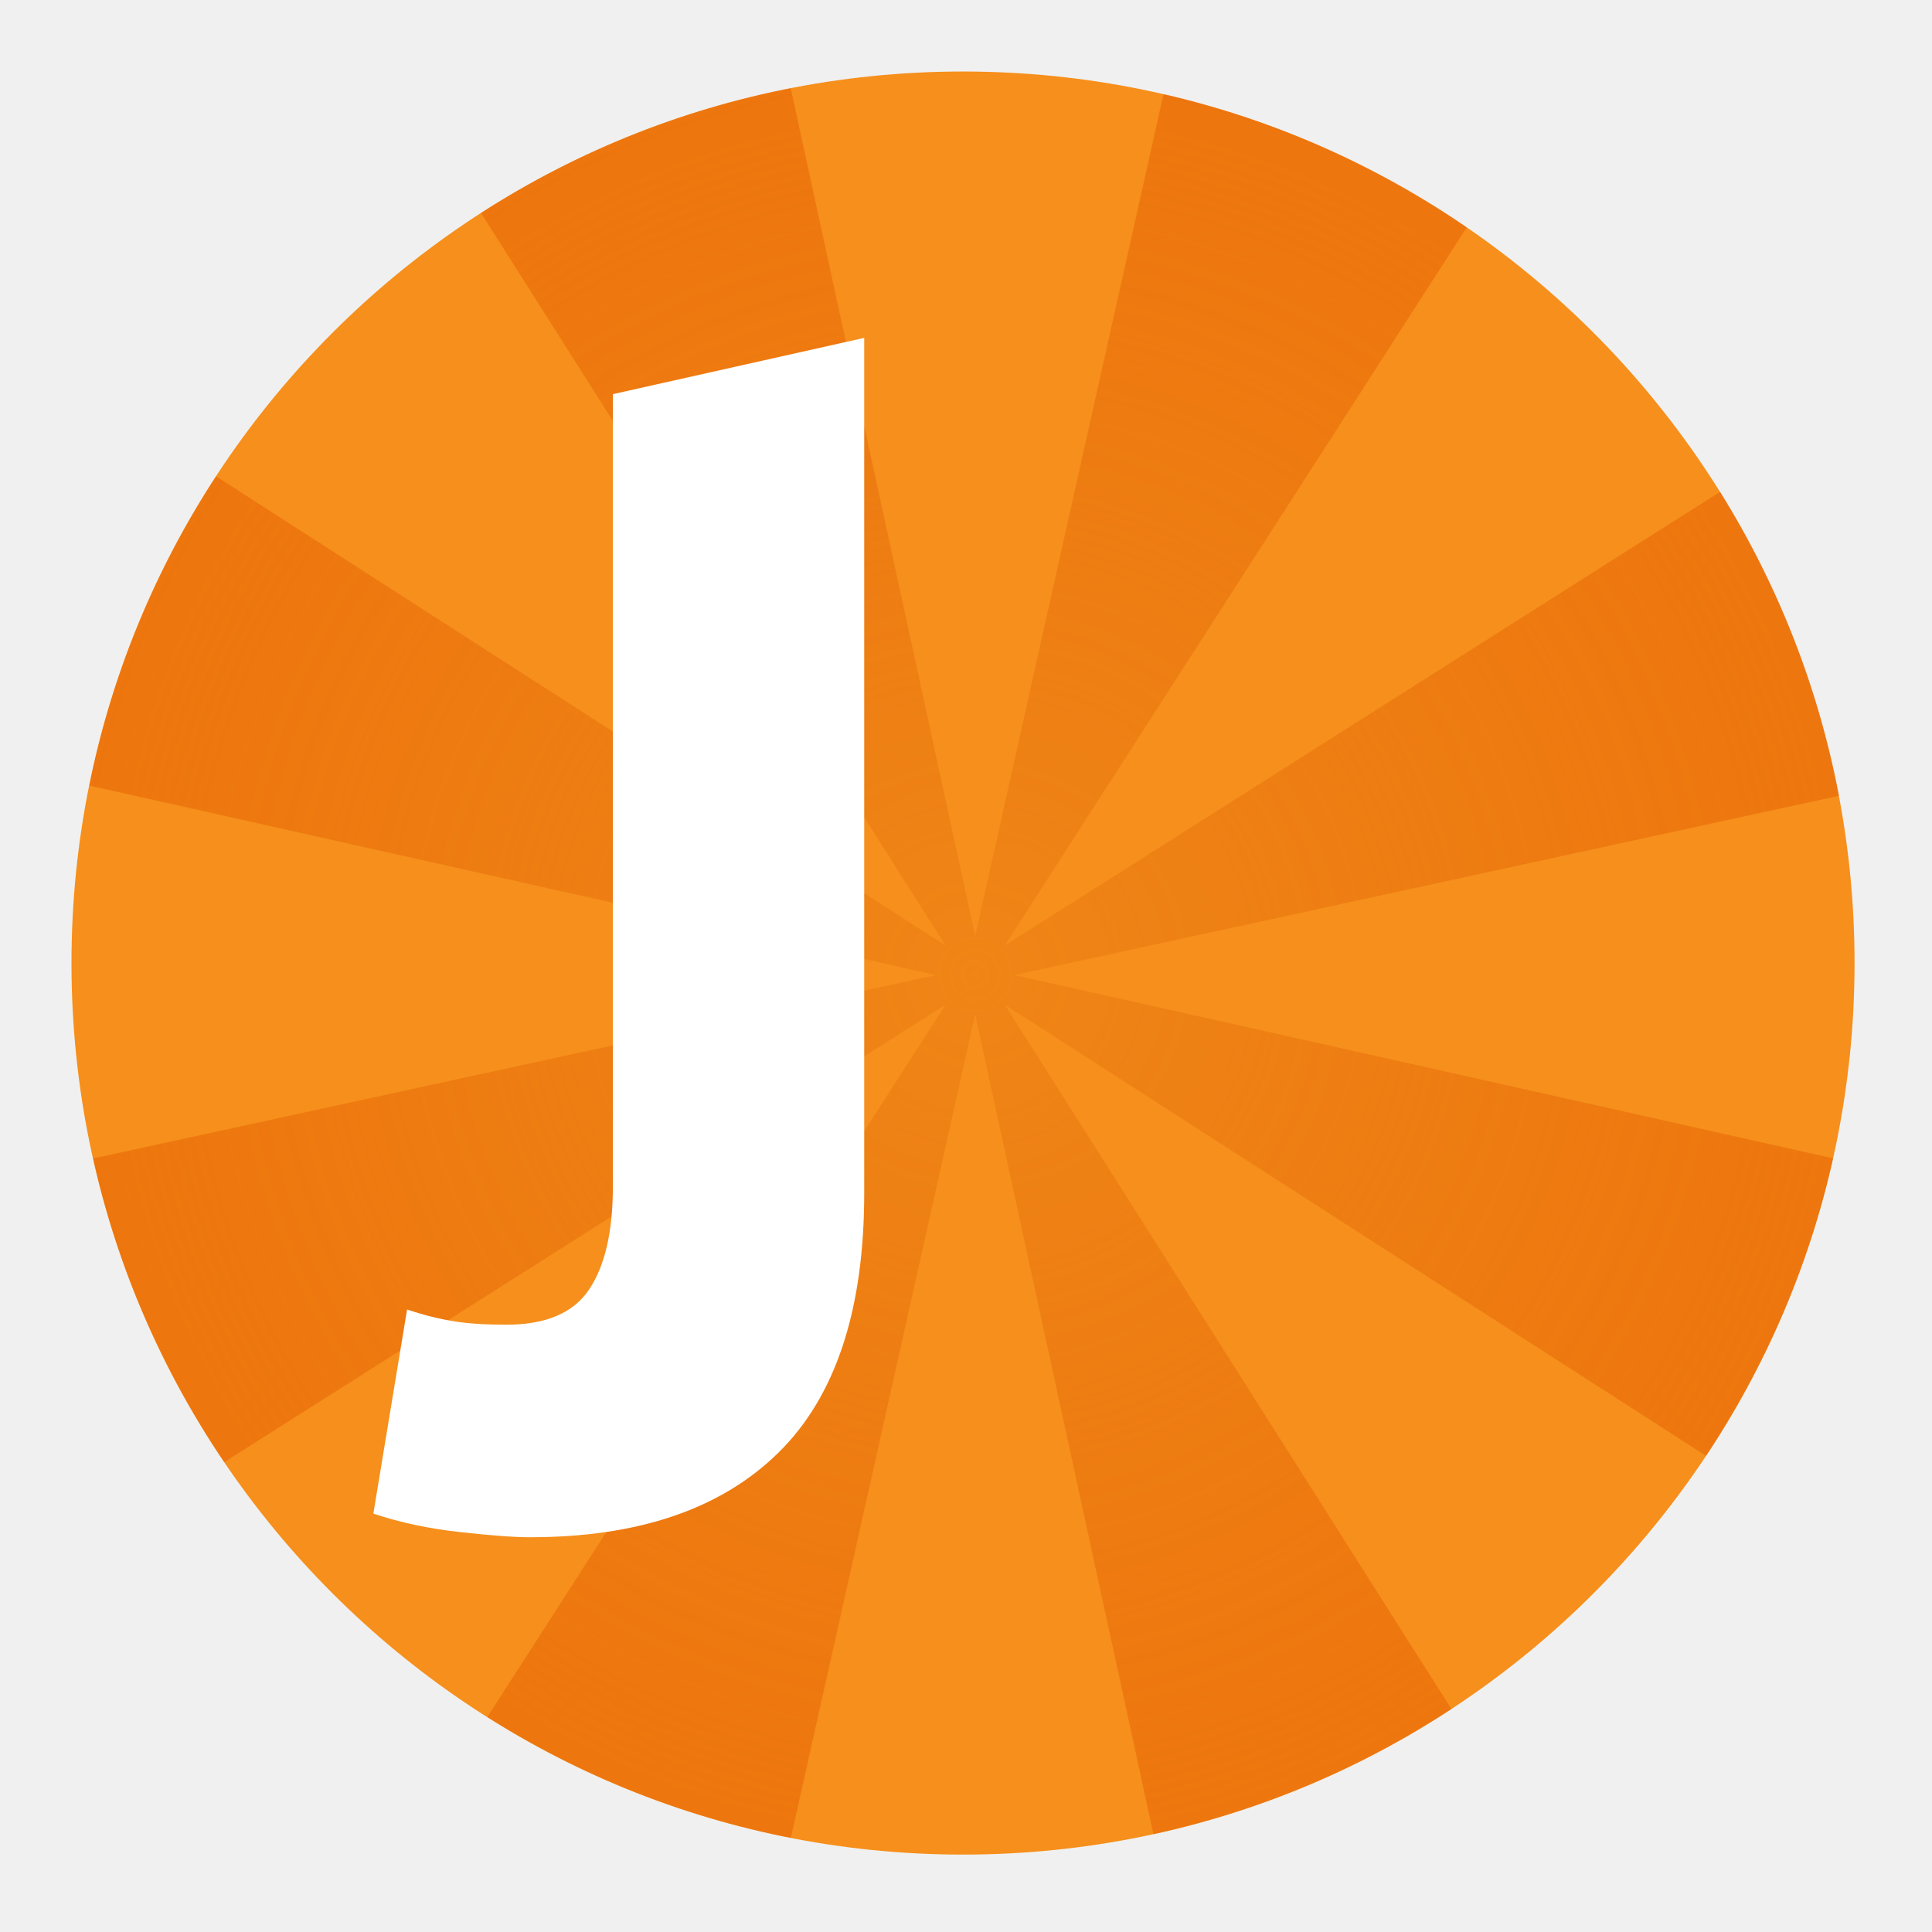
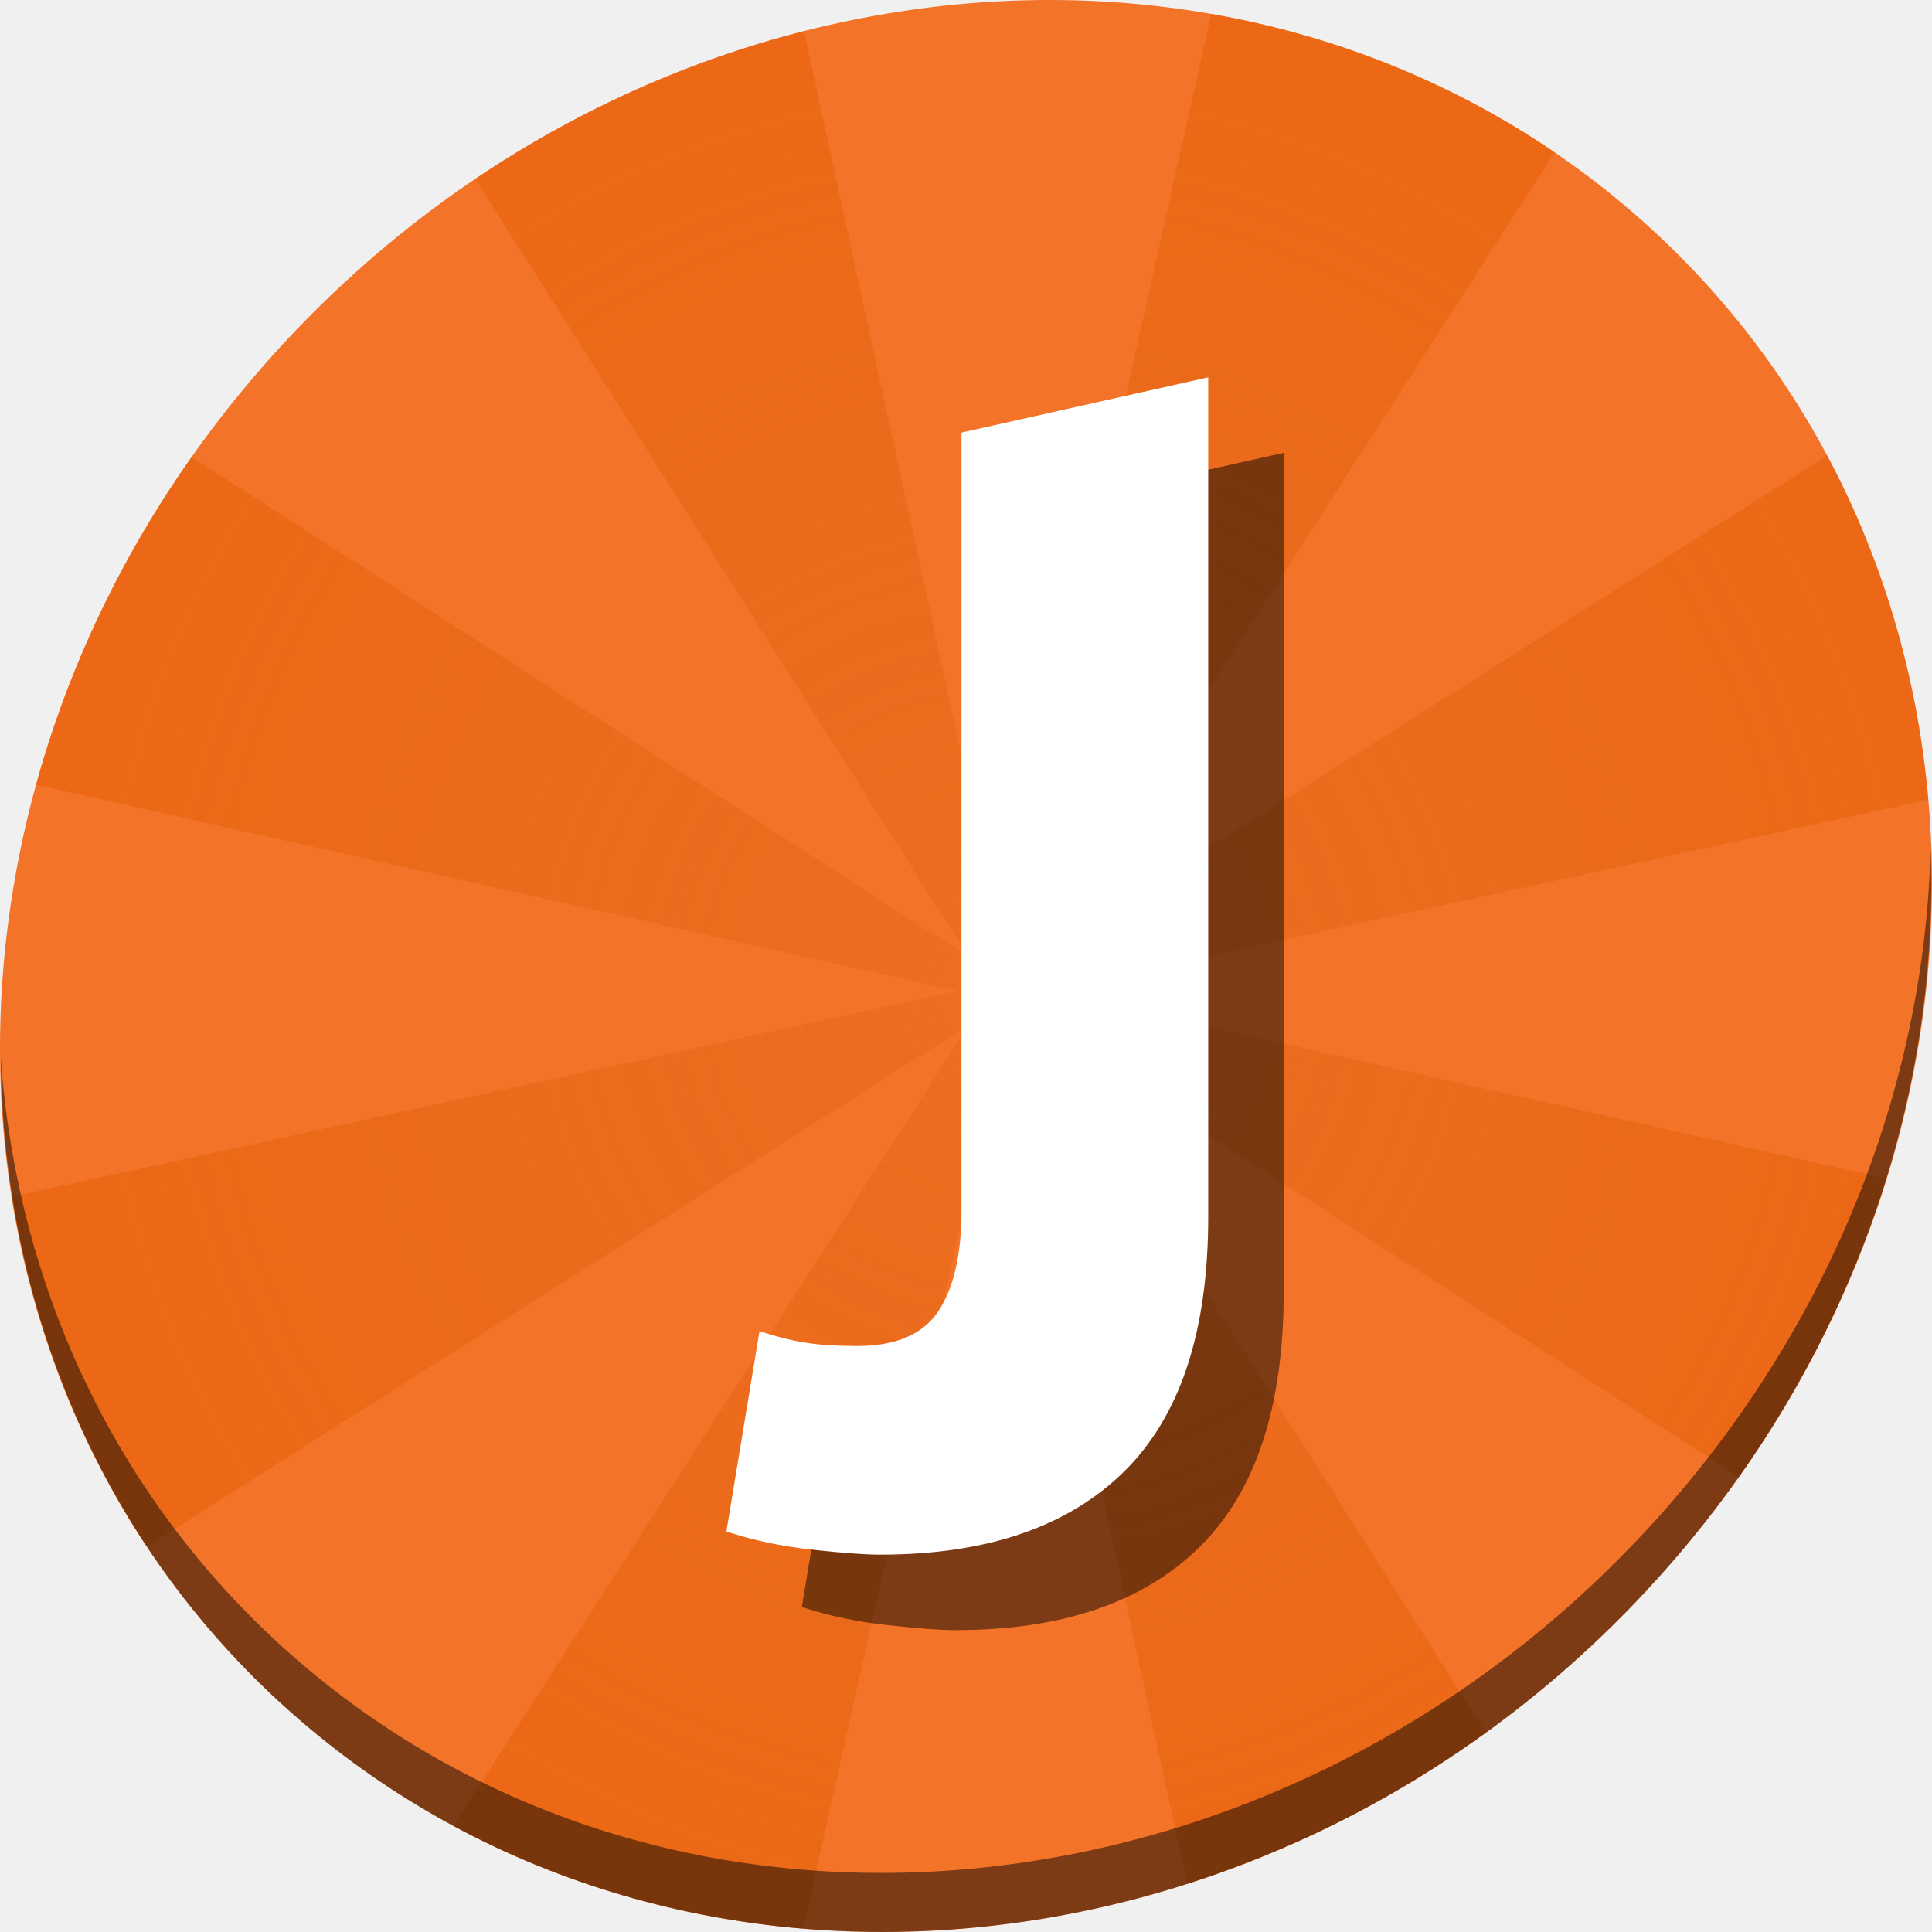
- <svg xmlns="http://www.w3.org/2000/svg" version="1.1" width="100%" height="100%" viewBox="0 0 512 512" id="svg2">
+ <svg xmlns="http://www.w3.org/2000/svg" version="1.1" width="512" height="512" viewBox="0 0 512 512" id="svg2">
  <defs id="defs4">
-     <radialGradient cx="256" cy="256" r="226.38" id="0" gradientUnits="userSpaceOnUse" gradientTransform="matrix(1.079283,0,0,1.079283,-17.89238,-17.89318)">
+     <radialGradient cx="256" cy="256" r="226.38" id="0" gradientUnits="userSpaceOnUse" gradientTransform="matrix(1.259496,0,0,1.259496,-56.69413,-59.8182)">
      <stop id="stop21" style="stop-color:#d45500;stop-opacity:0.344" offset="0" />
      <stop id="stop23" style="stop-color:#e65c00;stop-opacity:1" offset="1" />
    </radialGradient>
  </defs>
-   <path d="m 491.475,255.219 c 0,130.485 -105.781,236.266 -236.266,236.266 -130.485,0 -236.266,-105.781 -236.266,-236.266 0,-130.485 105.781,-236.266 236.266,-236.266 130.485,0 236.266,105.781 236.266,236.266" id="path25" style="fill:#f68f1b;fill-rule:evenodd" />
-   <path d="M 209.534,23.389 C 179.796,29.213 152.084,40.595 127.476,56.442 L 250.579,250.584 57.258,126.229 c -16.021,24.536 -27.588,52.237 -33.587,81.959 l 224.394,50.22 -223.379,48.6 c 6.54,29.238 18.467,56.436 34.742,80.471 L 250.601,266.233 129.149,455.042 c 24.204,15.306 51.352,26.315 80.439,32.007 l 48.838,-218.285 47.252,217.303 c 28.592,-6.22 55.259,-17.612 78.96,-33.155 L 266.252,266.229 452.126,385.825 c 15.715,-23.643 27.273,-50.264 33.663,-78.852 L 268.788,258.404 487.343,210.884 c -5.524,-29.081 -16.373,-56.295 -31.504,-80.536 L 266.252,250.59 388.686,60.27 C 364.715,43.832 337.571,31.67 308.344,24.957 L 258.427,248.066 209.557,23.402" id="path27" style="opacity:0.5;fill:url(#0)" />
-   <text x="729.64" y="231.36" id="text43" style="font-size:129.23px;line-height:125%;letter-spacing:0;word-spacing:0;font-family:Gentium Book Basic">
-     <tspan x="729.64" y="231.36" id="tspan45" />
+   <text x="729.64" y="742.36" id="text43" style="font-size:129.23px;line-height:0%;font-family:'Gentium Book Basic';letter-spacing:0;word-spacing:0">
+     <tspan x="729.64" y="742.36" id="tspan45" />
  </text>
-   <text x="378.91" y="579.26" transform="scale(4.0128,0.2492)" id="text47" style="font-size:46.954px;text-anchor:middle;font-family:Arial" />
-   <text x="1310.91" y="151.36" id="text49" style="font-size:129.23px;line-height:125%;letter-spacing:0;word-spacing:0;font-family:Gentium Book Basic">
-     <tspan x="1310.91" y="151.36" id="tspan51" />
+   <text x="378.908" y="2629.808" transform="scale(4.012821,0.2492013)" id="text47" style="font-size:46.954px;font-family:Arial;text-anchor:middle;stroke-width:1" />
+   <text x="1310.91" y="662.36" id="text49" style="font-size:129.23px;line-height:0%;font-family:'Gentium Book Basic';letter-spacing:0;word-spacing:0">
+     <tspan x="1310.91" y="662.36" id="tspan51" />
  </text>
-   <text x="523.76" y="258.22" transform="scale(4.0128,0.2492)" id="text53" style="font-size:46.954px;text-anchor:middle;font-family:Arial" />
-   <text x="239.33" y="-29.9" id="text55" style="font-size:129.23px;line-height:125%;letter-spacing:0;word-spacing:0;font-family:Gentium Book Basic">
-     <tspan x="239.33" y="-29.9" id="tspan57" />
+   <text x="523.757" y="2308.77" transform="scale(4.012821,0.2492013)" id="text53" style="font-size:46.954px;font-family:Arial;text-anchor:middle;stroke-width:1" />
+   <text x="239.33" y="481.1" id="text55" style="font-size:129.23px;line-height:0%;font-family:'Gentium Book Basic';letter-spacing:0;word-spacing:0">
+     <tspan x="239.33" y="481.1" id="tspan57" />
  </text>
-   <text x="256.72" y="-469.13" transform="scale(4.0128,0.2492)" id="text59" style="font-size:46.954px;text-anchor:middle;font-family:Arial" />
-   <text x="1337.38" y="-246.37" id="text61" style="font-size:129.23px;line-height:125%;letter-spacing:0;word-spacing:0;font-family:Gentium Book Basic">
-     <tspan x="1337.38" y="-246.37" id="tspan63" />
+   <text x="256.719" y="1581.424" transform="scale(4.012821,0.2492013)" id="text59" style="font-size:46.954px;font-family:Arial;text-anchor:middle;stroke-width:1" />
+   <text x="1337.38" y="264.63" id="text61" style="font-size:129.23px;line-height:0%;font-family:'Gentium Book Basic';letter-spacing:0;word-spacing:0">
+     <tspan x="1337.38" y="264.63" id="tspan63" />
  </text>
-   <text x="530.36" y="-1337.8" transform="scale(4.0128,0.2492)" id="text65" style="font-size:46.954px;text-anchor:middle;font-family:Arial" />
-   <text x="1918.65" y="-326.37" id="text67" style="font-size:129.23px;line-height:125%;letter-spacing:0;word-spacing:0;font-family:Gentium Book Basic">
-     <tspan x="1918.65" y="-326.37" id="tspan69" />
+   <text x="530.357" y="712.758" transform="scale(4.012821,0.2492013)" id="text65" style="font-size:46.954px;font-family:Arial;text-anchor:middle;stroke-width:1" />
+   <text x="1918.65" y="184.63" id="text67" style="font-size:129.23px;line-height:0%;font-family:'Gentium Book Basic';letter-spacing:0;word-spacing:0">
+     <tspan x="1918.65" y="184.63" id="tspan69" />
  </text>
-   <text x="675.21" y="-1658.83" transform="scale(4.0128,0.2492)" id="text71" style="font-size:46.954px;text-anchor:middle;font-family:Arial" />
-   <text x="1529.53" y="-798.77" id="text73" style="font-size:129.23px;line-height:125%;letter-spacing:0;word-spacing:0;font-family:Gentium Book Basic">
-     <tspan x="1529.53" y="-798.77" id="tspan75" />
+   <text x="675.207" y="391.73" transform="scale(4.012821,0.2492013)" id="text71" style="font-size:46.954px;font-family:Arial;text-anchor:middle;stroke-width:1" />
+   <text x="1529.53" y="-287.77" id="text73" style="font-size:129.23px;line-height:0%;font-family:'Gentium Book Basic';letter-spacing:0;word-spacing:0">
+     <tspan x="1529.53" y="-287.77" id="tspan75" />
  </text>
-   <text x="578.24" y="-3554.48" transform="scale(4.0128,0.2492)" id="text77" style="font-size:46.954px;text-anchor:middle;font-family:Arial" />
-   <text x="2110.79" y="-878.78" id="text79" style="font-size:129.23px;line-height:125%;letter-spacing:0;word-spacing:0;font-family:Gentium Book Basic">
-     <tspan x="2110.79" y="-878.78" id="tspan81" />
+   <text x="578.237" y="-1503.91" transform="scale(4.012821,0.2492013)" id="text77" style="font-size:46.954px;font-family:Arial;text-anchor:middle;stroke-width:1" />
+   <text x="2110.79" y="-367.78" id="text79" style="font-size:129.23px;line-height:0%;font-family:'Gentium Book Basic';letter-spacing:0;word-spacing:0">
+     <tspan x="2110.79" y="-367.78" id="tspan81" />
  </text>
-   <text x="723.09" y="-3875.52" transform="scale(4.0128,0.2492)" id="text83" style="font-size:46.954px;text-anchor:middle;font-family:Arial" />
-   <text x="277.99" y="535.94" id="text85" style="font-size:208.33px;line-height:125%;letter-spacing:0;word-spacing:0;font-family:Gentium Book Basic">
-     <tspan x="277.99" y="535.94" id="tspan87" />
+   <text x="723.086" y="-1824.949" transform="scale(4.012821,0.2492013)" id="text83" style="font-size:46.954px;font-family:Arial;text-anchor:middle;stroke-width:1" />
+   <text x="277.99" y="1046.94" id="text85" style="font-size:208.33px;line-height:0%;font-family:'Gentium Book Basic';letter-spacing:0;word-spacing:0">
+     <tspan x="277.99" y="1046.94" id="tspan87" />
  </text>
-   <path d="m 140.514,407.388 c -4.173,0 -10.281,-0.447 -18.328,-1.342 -8.345,-0.894 -16.093,-2.533 -23.246,-4.917 l 8.941,-54.094 c 4.47,1.49 8.645,2.533 12.516,3.129 3.577,0.596 8.196,0.894 13.858,0.894 10.431,0 17.733,-3.129 21.905,-9.388 4.173,-6.259 6.259,-15.348 6.259,-27.273 V 104.454 L 229.027,89.538 V 316.187 c 0,30.995 -7.598,53.943 -22.794,68.843 -15.196,14.901 -37.104,22.352 -65.714,22.352" id="path89" style="fill:#ffffff" />
+   <g id="g883">
+     <path style="fill:#f37329;fill-opacity:1;stroke-width:11.11" d="m 432.913,56.474 c 102.193,88.575 105.827,249.7 8.117,359.899 C 343.32,526.572 181.28,544.101 79.087,455.526 -23.106,366.951 -26.74,205.826 70.97,95.627 168.68,-14.572 330.72,-32.101 432.913,56.474 Z" id="path27-3" />
+     <path id="path27" d="M 320.992 3.701 L 265.764 250.549 L 213.055 8.244 C 182.711 15.969 153.14 29.084 125.939 47.418 L 256.605 253.488 L 50.799 121.104 C 31.598 148.328 17.866 177.803 9.561 207.984 L 253.67 262.617 L 3.082 317.137 C 8.322 350.207 20.264 381.83 38.879 409.852 L 256.631 271.75 L 120.168 483.896 C 148.952 499.415 180.495 508.423 212.865 511.127 L 265.762 274.703 L 314.592 499.26 C 342.295 490.42 369.099 477.016 393.762 459.188 L 274.895 271.746 L 460.848 391.393 C 478.458 366.535 491.504 339.791 500.01 312.336 L 277.854 262.613 L 511.016 211.916 C 508.201 179.911 499.25 148.895 484.211 120.738 L 274.895 253.496 L 411.994 40.377 C 384.295 21.494 353.293 9.344 320.992 3.701 z " style="opacity:0.5;fill:url(#0);stroke-width:1.167" />
+     <path style="opacity:1;fill:#000000;fill-opacity:0.49;stroke-width:11.11" d="M 511.636,224.904 C 510.084,286.215 486.474,349.058 440.669,400.718 342.959,510.917 180.919,528.446 78.726,439.871 30.827,398.356 4.497,340.923 0.194,280.229 0.799,346.585 27.117,410.482 79.079,455.519 181.272,544.094 343.32,526.556 441.022,416.366 490.727,360.308 514.027,291.075 511.636,224.904 Z" id="path51" />
+     <path d="m 253.309,432 c -4.096,0 -10.092,-0.439 -17.991,-1.317 -8.191,-0.877 -15.797,-2.486 -22.818,-4.827 l 8.776,-53.098 c 4.388,1.463 8.486,2.486 12.286,3.071 3.511,0.585 8.045,0.877 13.603,0.877 10.239,0 17.406,-3.071 21.502,-9.215 4.096,-6.144 6.144,-15.066 6.144,-26.772 V 134.642 L 340.193,120 v 222.478 c 0,30.424 -7.458,52.95 -22.375,67.576 -14.917,14.626 -36.421,21.941 -64.505,21.941" id="path876" style="fill:#000000;stroke-width:0.982;fill-opacity:0.49" />
+     <path style="fill:#ffffff;stroke-width:0.982" id="path89" d="m 233.309,412 c -4.096,0 -10.092,-0.439 -17.991,-1.317 -8.191,-0.877 -15.797,-2.486 -22.818,-4.827 l 8.776,-53.098 c 4.388,1.463 8.486,2.486 12.286,3.071 3.511,0.585 8.045,0.877 13.603,0.877 10.239,0 17.406,-3.071 21.502,-9.215 4.096,-6.144 6.144,-15.066 6.144,-26.772 V 114.642 L 320.193,100 v 222.478 c 0,30.424 -7.458,52.95 -22.375,67.576 -14.917,14.626 -36.421,21.941 -64.505,21.941" />
+   </g>
</svg>
